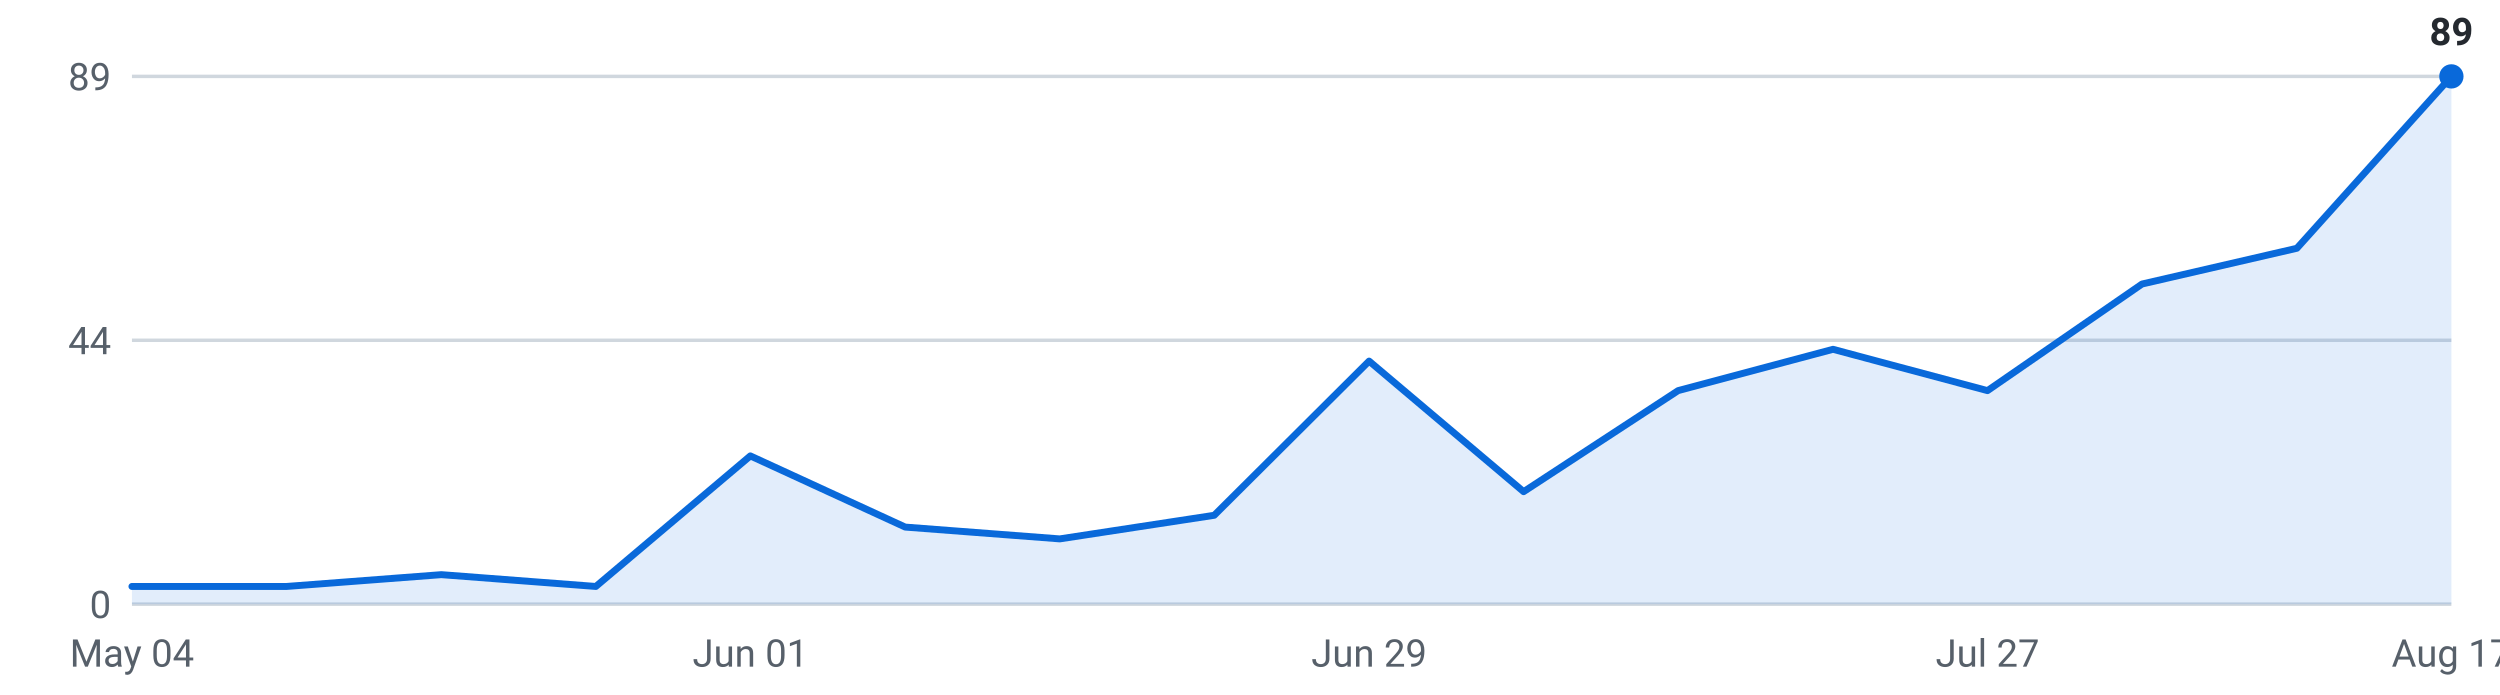
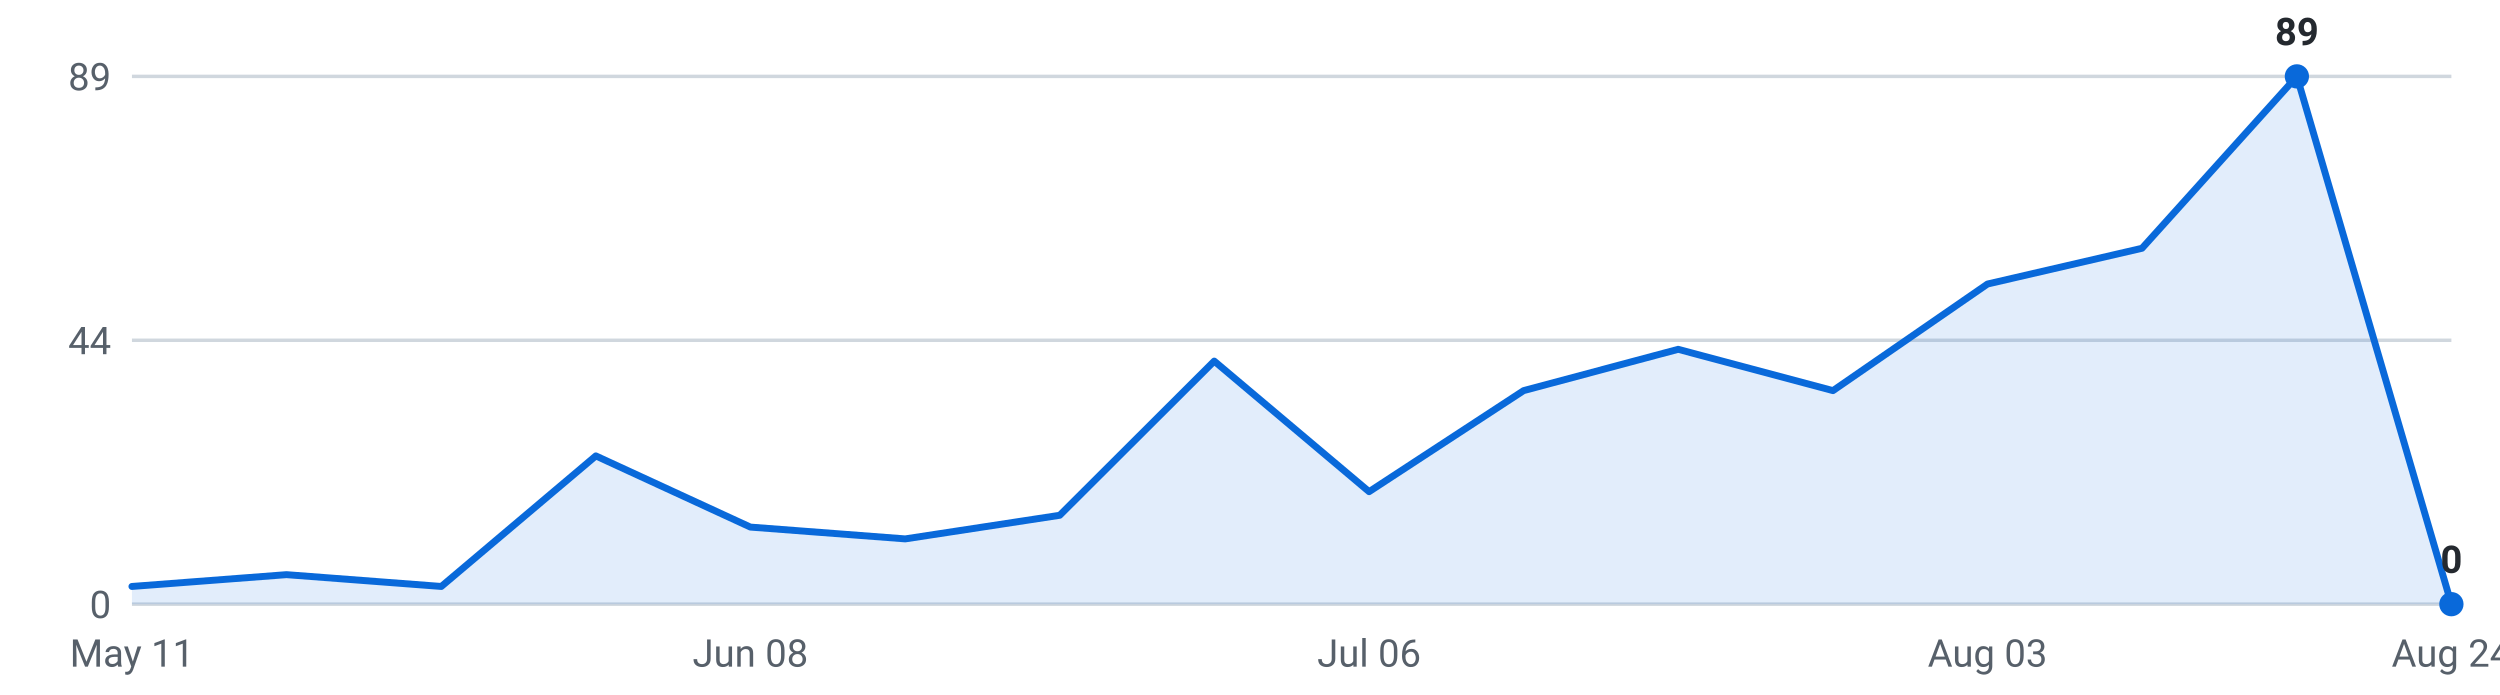
<svg xmlns="http://www.w3.org/2000/svg" viewBox="0 0 720 200" width="720" height="200" role="img" aria-label="Internships posted per week, last 16 weeks">
  <g font-family="-apple-system,Segoe UI,Roboto,sans-serif" font-size="11">
    <line x1="38" y1="174.0" x2="706" y2="174.0" stroke="#d0d7de" stroke-width="1" />
    <text x="32" y="178.0" text-anchor="end" fill="#57606a">0</text>
    <line x1="38" y1="98.0" x2="706" y2="98.0" stroke="#d0d7de" stroke-width="1" />
    <text x="32" y="102.0" text-anchor="end" fill="#57606a">44</text>
    <line x1="38" y1="22.0" x2="706" y2="22.0" stroke="#d0d7de" stroke-width="1" />
    <text x="32" y="26.0" text-anchor="end" fill="#57606a">89</text>
-     <path d="M38.0,174 L38.0,168.9 L82.5,168.9 L127.1,165.5 L171.6,168.9 L216.1,131.3 L260.7,151.8 L305.2,155.2 L349.7,148.4 L394.3,104.0 L438.8,141.6 L483.3,112.5 L527.9,100.6 L572.4,112.5 L616.9,81.8 L661.5,71.5 L706.0,22.0 L706.0,174 Z" fill="#0969da" fill-opacity="0.12" />
-     <polyline points="38.0,168.9 82.5,168.9 127.1,165.5 171.6,168.9 216.1,131.3 260.7,151.8 305.2,155.2 349.7,148.4 394.3,104.0 438.8,141.6 483.3,112.5 527.9,100.6 572.4,112.5 616.9,81.8 661.5,71.5 706.0,22.0" fill="none" stroke="#0969da" stroke-width="2" stroke-linejoin="round" stroke-linecap="round" />
-     <circle cx="706.0" cy="22.0" r="3.5" fill="#0969da" />
-     <text x="706.0" y="13.0" text-anchor="middle" fill="#24292f" font-weight="600">89</text>
-     <text x="38.0" y="192" text-anchor="middle" fill="#57606a">May 04</text>
-     <text x="216.1" y="192" text-anchor="middle" fill="#57606a">Jun 01</text>
-     <text x="394.3" y="192" text-anchor="middle" fill="#57606a">Jun 29</text>
-     <text x="572.4" y="192" text-anchor="middle" fill="#57606a">Jul 27</text>
-     <text x="706.0" y="192" text-anchor="middle" fill="#57606a">Aug 17</text>
+     <path d="M38.0,174 L38.0,168.9 L82.5,165.5 L127.1,168.9 L171.6,131.3 L216.1,151.8 L260.7,155.2 L305.2,148.4 L349.7,104.0 L394.3,141.6 L438.8,112.5 L483.3,100.6 L527.9,112.5 L572.4,81.8 L616.9,71.5 L661.5,22.0 L706.0,174.0 L706.0,174 Z" fill="#0969da" fill-opacity="0.12" />
+     <polyline points="38.0,168.9 82.5,165.5 127.1,168.9 171.6,131.3 216.1,151.8 260.7,155.2 305.2,148.4 349.7,104.0 394.3,141.6 438.8,112.5 483.3,100.6 527.9,112.5 572.4,81.8 616.9,71.5 661.5,22.0 706.0,174.0" fill="none" stroke="#0969da" stroke-width="2" stroke-linejoin="round" stroke-linecap="round" />
+     <circle cx="661.5" cy="22.0" r="3.5" fill="#0969da" />
+     <text x="661.5" y="13.0" text-anchor="middle" fill="#24292f" font-weight="600">89</text>
+     <circle cx="706.0" cy="174.0" r="3.5" fill="#0969da" />
+     <text x="706.0" y="165.0" text-anchor="middle" fill="#24292f" font-weight="600">0</text>
+     <text x="38.0" y="192" text-anchor="middle" fill="#57606a">May 11</text>
+     <text x="216.1" y="192" text-anchor="middle" fill="#57606a">Jun 08</text>
+     <text x="394.3" y="192" text-anchor="middle" fill="#57606a">Jul 06</text>
+     <text x="572.4" y="192" text-anchor="middle" fill="#57606a">Aug 03</text>
+     <text x="706.0" y="192" text-anchor="middle" fill="#57606a">Aug 24</text>
  </g>
</svg>
